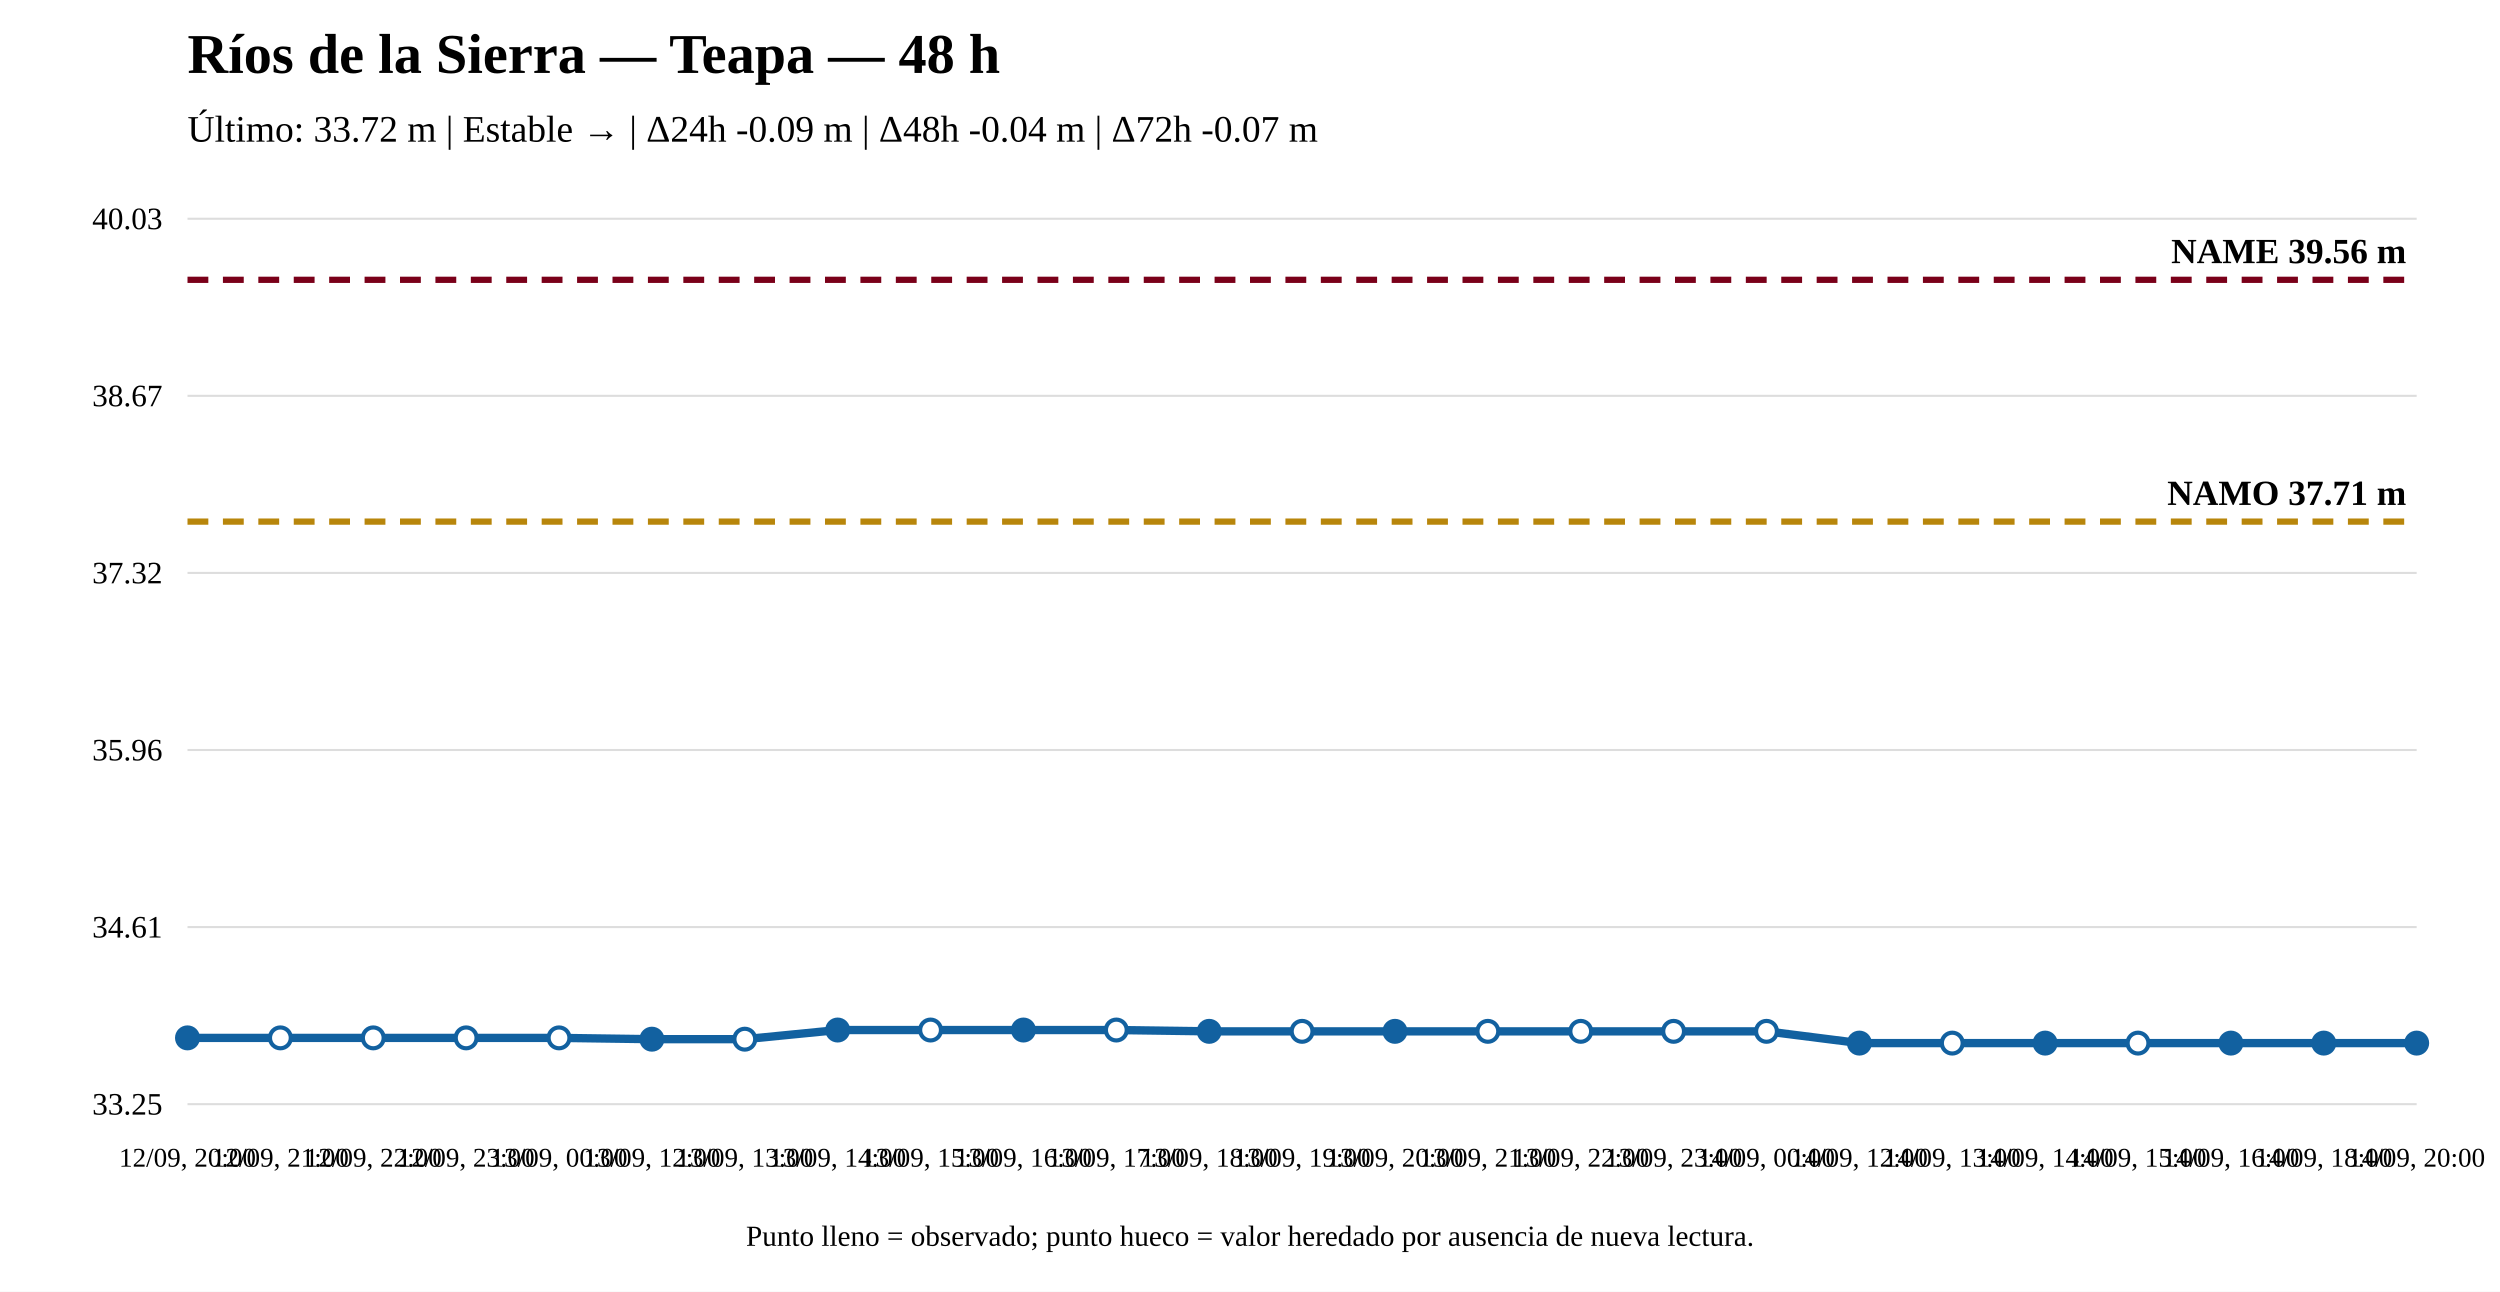
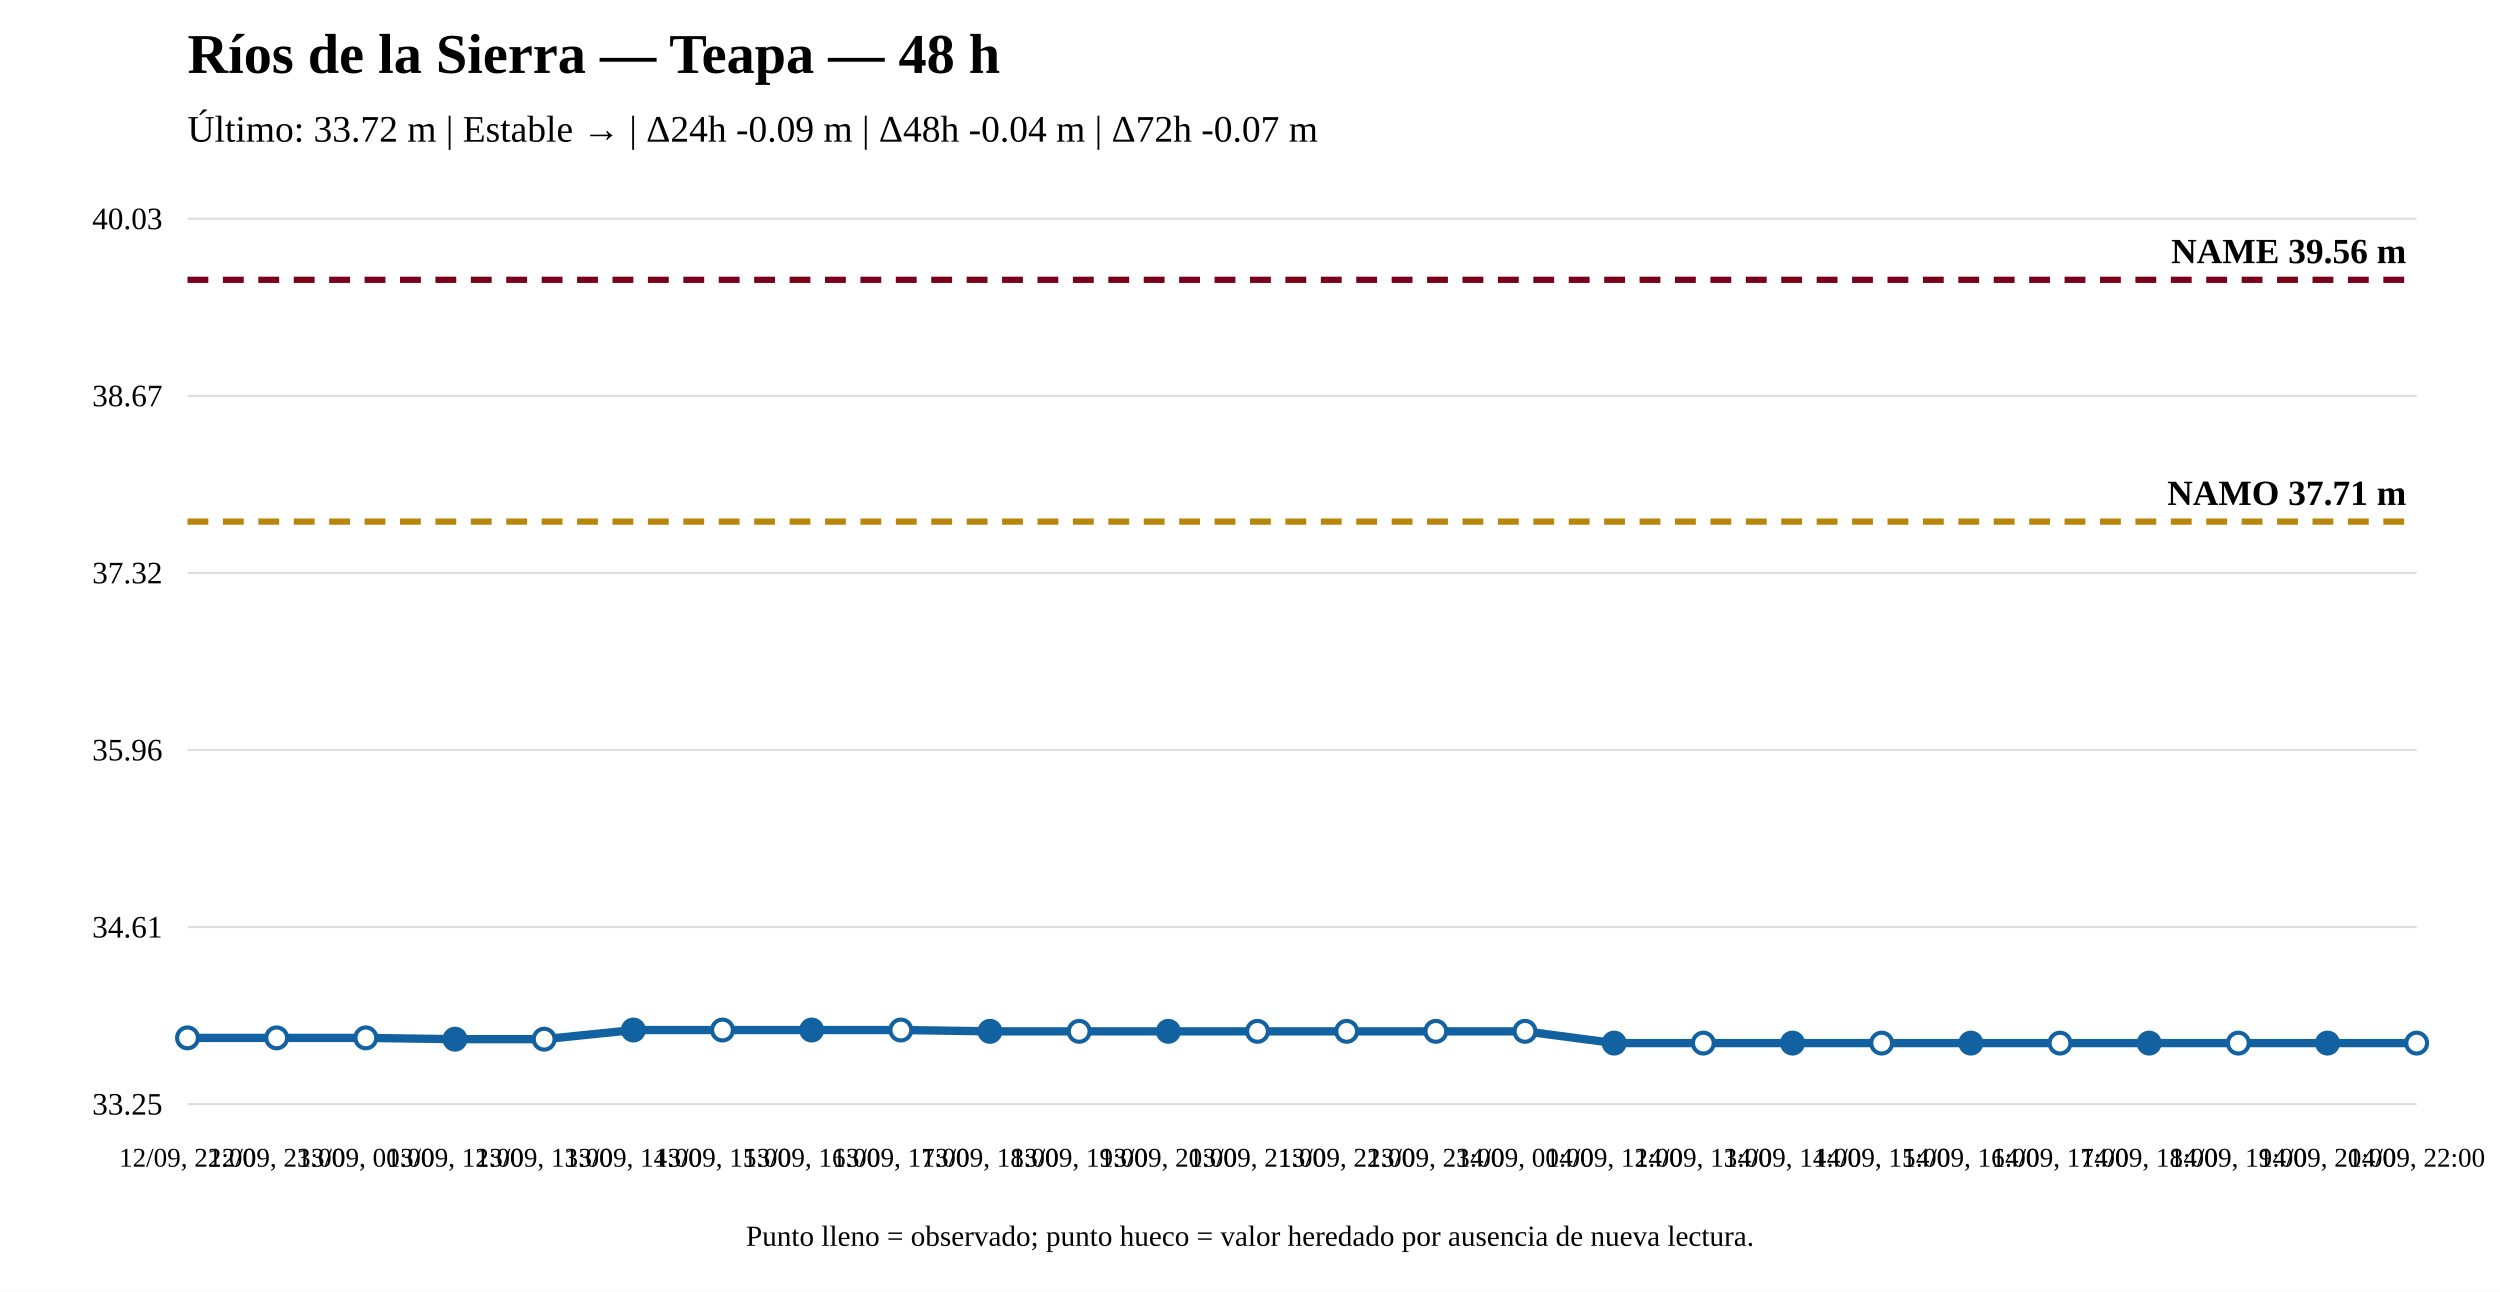
<svg xmlns="http://www.w3.org/2000/svg" width="1200" height="620" viewBox="0 0 1200 620">
  <rect width="100%" height="100%" fill="white" />
  <text x="90" y="35" font-size="27" font-weight="bold">Ríos de la Sierra — Teapa — 48 h</text>
  <text x="90" y="68" font-size="18">Último: 33.72 m | Estable → | Δ24h -0.09 m | Δ48h -0.04 m | Δ72h -0.07 m</text>
  <line x1="90" y1="530" x2="1160" y2="530" stroke="#ddd" />
  <line x1="90" y1="445" x2="1160" y2="445" stroke="#ddd" />
  <line x1="90" y1="360" x2="1160" y2="360" stroke="#ddd" />
  <line x1="90" y1="275" x2="1160" y2="275" stroke="#ddd" />
  <line x1="90" y1="190" x2="1160" y2="190" stroke="#ddd" />
  <line x1="90" y1="105" x2="1160" y2="105" stroke="#ddd" />
  <text x="78" y="535" text-anchor="end" font-size="15">33.25</text>
  <text x="78" y="450" text-anchor="end" font-size="15">34.61</text>
  <text x="78" y="365" text-anchor="end" font-size="15">35.96</text>
  <text x="78" y="280" text-anchor="end" font-size="15">37.32</text>
  <text x="78" y="195" text-anchor="end" font-size="15">38.67</text>
  <text x="78" y="110" text-anchor="end" font-size="15">40.03</text>
  <line x1="90" y1="250.372" x2="1160" y2="250.372" stroke="#b8860b" stroke-width="3" stroke-dasharray="10 7" />
  <text x="1155" y="242.372" text-anchor="end" font-size="17" font-weight="bold">NAMO 37.71 m</text>
  <line x1="90" y1="134.31" x2="1160" y2="134.31" stroke="#7a0019" stroke-width="3" stroke-dasharray="10 7" />
  <text x="1155" y="126.31" text-anchor="end" font-size="17" font-weight="bold">NAME 39.56 m</text>
-   <polyline fill="none" stroke="#1261a0" stroke-width="4" points="90,498.18 134.583,498.18 179.167,498.18 223.75,498.18 268.333,498.18 312.917,498.808 357.5,498.808 402.083,494.416 446.667,494.416 491.25,494.416 535.833,494.416 580.417,495.043 625,495.043 669.583,495.043 714.167,495.043 758.75,495.043 803.333,495.043 847.917,495.043 892.5,500.69 937.083,500.69 981.667,500.69 1026.25,500.69 1070.833,500.69 1115.417,500.69 1160,500.69" />
-   <circle cx="90" cy="498.18" r="5" fill="#1261a0" stroke="#1261a0" stroke-width="2" />
-   <circle cx="134.583" cy="498.18" r="5" fill="white" stroke="#1261a0" stroke-width="2" />
-   <circle cx="179.167" cy="498.18" r="5" fill="white" stroke="#1261a0" stroke-width="2" />
-   <circle cx="223.75" cy="498.18" r="5" fill="white" stroke="#1261a0" stroke-width="2" />
-   <circle cx="268.333" cy="498.18" r="5" fill="white" stroke="#1261a0" stroke-width="2" />
-   <circle cx="312.917" cy="498.808" r="5" fill="#1261a0" stroke="#1261a0" stroke-width="2" />
-   <circle cx="357.5" cy="498.808" r="5" fill="white" stroke="#1261a0" stroke-width="2" />
-   <circle cx="402.083" cy="494.416" r="5" fill="#1261a0" stroke="#1261a0" stroke-width="2" />
-   <circle cx="446.667" cy="494.416" r="5" fill="white" stroke="#1261a0" stroke-width="2" />
-   <circle cx="491.25" cy="494.416" r="5" fill="#1261a0" stroke="#1261a0" stroke-width="2" />
-   <circle cx="535.833" cy="494.416" r="5" fill="white" stroke="#1261a0" stroke-width="2" />
-   <circle cx="580.417" cy="495.043" r="5" fill="#1261a0" stroke="#1261a0" stroke-width="2" />
-   <circle cx="625" cy="495.043" r="5" fill="white" stroke="#1261a0" stroke-width="2" />
-   <circle cx="669.583" cy="495.043" r="5" fill="#1261a0" stroke="#1261a0" stroke-width="2" />
-   <circle cx="714.167" cy="495.043" r="5" fill="white" stroke="#1261a0" stroke-width="2" />
-   <circle cx="758.75" cy="495.043" r="5" fill="white" stroke="#1261a0" stroke-width="2" />
-   <circle cx="803.333" cy="495.043" r="5" fill="white" stroke="#1261a0" stroke-width="2" />
-   <circle cx="847.917" cy="495.043" r="5" fill="white" stroke="#1261a0" stroke-width="2" />
-   <circle cx="892.5" cy="500.69" r="5" fill="#1261a0" stroke="#1261a0" stroke-width="2" />
-   <circle cx="937.083" cy="500.69" r="5" fill="white" stroke="#1261a0" stroke-width="2" />
-   <circle cx="981.667" cy="500.69" r="5" fill="#1261a0" stroke="#1261a0" stroke-width="2" />
-   <circle cx="1026.25" cy="500.69" r="5" fill="white" stroke="#1261a0" stroke-width="2" />
-   <circle cx="1070.833" cy="500.69" r="5" fill="#1261a0" stroke="#1261a0" stroke-width="2" />
-   <circle cx="1115.417" cy="500.69" r="5" fill="#1261a0" stroke="#1261a0" stroke-width="2" />
-   <circle cx="1160" cy="500.69" r="5" fill="#1261a0" stroke="#1261a0" stroke-width="2" />
-   <text x="90" y="560" text-anchor="middle" font-size="13">12/09, 20:00</text>
-   <text x="134.583" y="560" text-anchor="middle" font-size="13">12/09, 21:00</text>
-   <text x="179.167" y="560" text-anchor="middle" font-size="13">12/09, 22:00</text>
-   <text x="223.75" y="560" text-anchor="middle" font-size="13">12/09, 23:00</text>
-   <text x="268.333" y="560" text-anchor="middle" font-size="13">13/09, 00:00</text>
-   <text x="312.917" y="560" text-anchor="middle" font-size="13">13/09, 12:00</text>
-   <text x="357.5" y="560" text-anchor="middle" font-size="13">13/09, 13:00</text>
-   <text x="402.083" y="560" text-anchor="middle" font-size="13">13/09, 14:00</text>
-   <text x="446.667" y="560" text-anchor="middle" font-size="13">13/09, 15:00</text>
-   <text x="491.25" y="560" text-anchor="middle" font-size="13">13/09, 16:00</text>
-   <text x="535.833" y="560" text-anchor="middle" font-size="13">13/09, 17:00</text>
-   <text x="580.417" y="560" text-anchor="middle" font-size="13">13/09, 18:00</text>
-   <text x="625" y="560" text-anchor="middle" font-size="13">13/09, 19:00</text>
-   <text x="669.583" y="560" text-anchor="middle" font-size="13">13/09, 20:00</text>
-   <text x="714.167" y="560" text-anchor="middle" font-size="13">13/09, 21:00</text>
-   <text x="758.75" y="560" text-anchor="middle" font-size="13">13/09, 22:00</text>
-   <text x="803.333" y="560" text-anchor="middle" font-size="13">13/09, 23:00</text>
-   <text x="847.917" y="560" text-anchor="middle" font-size="13">14/09, 00:00</text>
-   <text x="892.5" y="560" text-anchor="middle" font-size="13">14/09, 12:00</text>
-   <text x="937.083" y="560" text-anchor="middle" font-size="13">14/09, 13:00</text>
-   <text x="981.667" y="560" text-anchor="middle" font-size="13">14/09, 14:00</text>
-   <text x="1026.25" y="560" text-anchor="middle" font-size="13">14/09, 15:00</text>
-   <text x="1070.833" y="560" text-anchor="middle" font-size="13">14/09, 16:00</text>
-   <text x="1115.417" y="560" text-anchor="middle" font-size="13">14/09, 18:00</text>
-   <text x="1160" y="560" text-anchor="middle" font-size="13">14/09, 20:00</text>
+   <polyline fill="none" stroke="#1261a0" stroke-width="4" points="90,498.18 132.8,498.18 175.6,498.18 218.4,498.808 261.2,498.808 304,494.416 346.8,494.416 389.6,494.416 432.4,494.416 475.2,495.043 518,495.043 560.8,495.043 603.6,495.043 646.4,495.043 689.2,495.043 732,495.043 774.8,500.69 817.6,500.69 860.4,500.69 903.2,500.69 946,500.69 988.8,500.69 1031.6,500.69 1074.4,500.69 1117.2,500.69 1160,500.69" />
+   <circle cx="90" cy="498.18" r="5" fill="white" stroke="#1261a0" stroke-width="2" />
+   <circle cx="132.8" cy="498.18" r="5" fill="white" stroke="#1261a0" stroke-width="2" />
+   <circle cx="175.6" cy="498.18" r="5" fill="white" stroke="#1261a0" stroke-width="2" />
+   <circle cx="218.4" cy="498.808" r="5" fill="#1261a0" stroke="#1261a0" stroke-width="2" />
+   <circle cx="261.2" cy="498.808" r="5" fill="white" stroke="#1261a0" stroke-width="2" />
+   <circle cx="304" cy="494.416" r="5" fill="#1261a0" stroke="#1261a0" stroke-width="2" />
+   <circle cx="346.8" cy="494.416" r="5" fill="white" stroke="#1261a0" stroke-width="2" />
+   <circle cx="389.6" cy="494.416" r="5" fill="#1261a0" stroke="#1261a0" stroke-width="2" />
+   <circle cx="432.4" cy="494.416" r="5" fill="white" stroke="#1261a0" stroke-width="2" />
+   <circle cx="475.2" cy="495.043" r="5" fill="#1261a0" stroke="#1261a0" stroke-width="2" />
+   <circle cx="518" cy="495.043" r="5" fill="white" stroke="#1261a0" stroke-width="2" />
+   <circle cx="560.8" cy="495.043" r="5" fill="#1261a0" stroke="#1261a0" stroke-width="2" />
+   <circle cx="603.6" cy="495.043" r="5" fill="white" stroke="#1261a0" stroke-width="2" />
+   <circle cx="646.4" cy="495.043" r="5" fill="white" stroke="#1261a0" stroke-width="2" />
+   <circle cx="689.2" cy="495.043" r="5" fill="white" stroke="#1261a0" stroke-width="2" />
+   <circle cx="732" cy="495.043" r="5" fill="white" stroke="#1261a0" stroke-width="2" />
+   <circle cx="774.8" cy="500.69" r="5" fill="#1261a0" stroke="#1261a0" stroke-width="2" />
+   <circle cx="817.6" cy="500.69" r="5" fill="white" stroke="#1261a0" stroke-width="2" />
+   <circle cx="860.4" cy="500.69" r="5" fill="#1261a0" stroke="#1261a0" stroke-width="2" />
+   <circle cx="903.2" cy="500.69" r="5" fill="white" stroke="#1261a0" stroke-width="2" />
+   <circle cx="946" cy="500.69" r="5" fill="#1261a0" stroke="#1261a0" stroke-width="2" />
+   <circle cx="988.8" cy="500.69" r="5" fill="white" stroke="#1261a0" stroke-width="2" />
+   <circle cx="1031.6" cy="500.69" r="5" fill="#1261a0" stroke="#1261a0" stroke-width="2" />
+   <circle cx="1074.4" cy="500.69" r="5" fill="white" stroke="#1261a0" stroke-width="2" />
+   <circle cx="1117.2" cy="500.69" r="5" fill="#1261a0" stroke="#1261a0" stroke-width="2" />
+   <circle cx="1160" cy="500.69" r="5" fill="white" stroke="#1261a0" stroke-width="2" />
+   <text x="90" y="560" text-anchor="middle" font-size="13">12/09, 22:00</text>
+   <text x="132.8" y="560" text-anchor="middle" font-size="13">12/09, 23:00</text>
+   <text x="175.6" y="560" text-anchor="middle" font-size="13">13/09, 00:00</text>
+   <text x="218.4" y="560" text-anchor="middle" font-size="13">13/09, 12:00</text>
+   <text x="261.2" y="560" text-anchor="middle" font-size="13">13/09, 13:00</text>
+   <text x="304" y="560" text-anchor="middle" font-size="13">13/09, 14:00</text>
+   <text x="346.8" y="560" text-anchor="middle" font-size="13">13/09, 15:00</text>
+   <text x="389.6" y="560" text-anchor="middle" font-size="13">13/09, 16:00</text>
+   <text x="432.4" y="560" text-anchor="middle" font-size="13">13/09, 17:00</text>
+   <text x="475.2" y="560" text-anchor="middle" font-size="13">13/09, 18:00</text>
+   <text x="518" y="560" text-anchor="middle" font-size="13">13/09, 19:00</text>
+   <text x="560.8" y="560" text-anchor="middle" font-size="13">13/09, 20:00</text>
+   <text x="603.6" y="560" text-anchor="middle" font-size="13">13/09, 21:00</text>
+   <text x="646.4" y="560" text-anchor="middle" font-size="13">13/09, 22:00</text>
+   <text x="689.2" y="560" text-anchor="middle" font-size="13">13/09, 23:00</text>
+   <text x="732" y="560" text-anchor="middle" font-size="13">14/09, 00:00</text>
+   <text x="774.8" y="560" text-anchor="middle" font-size="13">14/09, 12:00</text>
+   <text x="817.6" y="560" text-anchor="middle" font-size="13">14/09, 13:00</text>
+   <text x="860.4" y="560" text-anchor="middle" font-size="13">14/09, 14:00</text>
+   <text x="903.2" y="560" text-anchor="middle" font-size="13">14/09, 15:00</text>
+   <text x="946" y="560" text-anchor="middle" font-size="13">14/09, 16:00</text>
+   <text x="988.8" y="560" text-anchor="middle" font-size="13">14/09, 17:00</text>
+   <text x="1031.6" y="560" text-anchor="middle" font-size="13">14/09, 18:00</text>
+   <text x="1074.4" y="560" text-anchor="middle" font-size="13">14/09, 19:00</text>
+   <text x="1117.2" y="560" text-anchor="middle" font-size="13">14/09, 20:00</text>
+   <text x="1160" y="560" text-anchor="middle" font-size="13">14/09, 22:00</text>
  <text x="600" y="598" text-anchor="middle" font-size="14">Punto lleno = observado; punto hueco = valor heredado por ausencia de nueva lectura.</text>
</svg>
